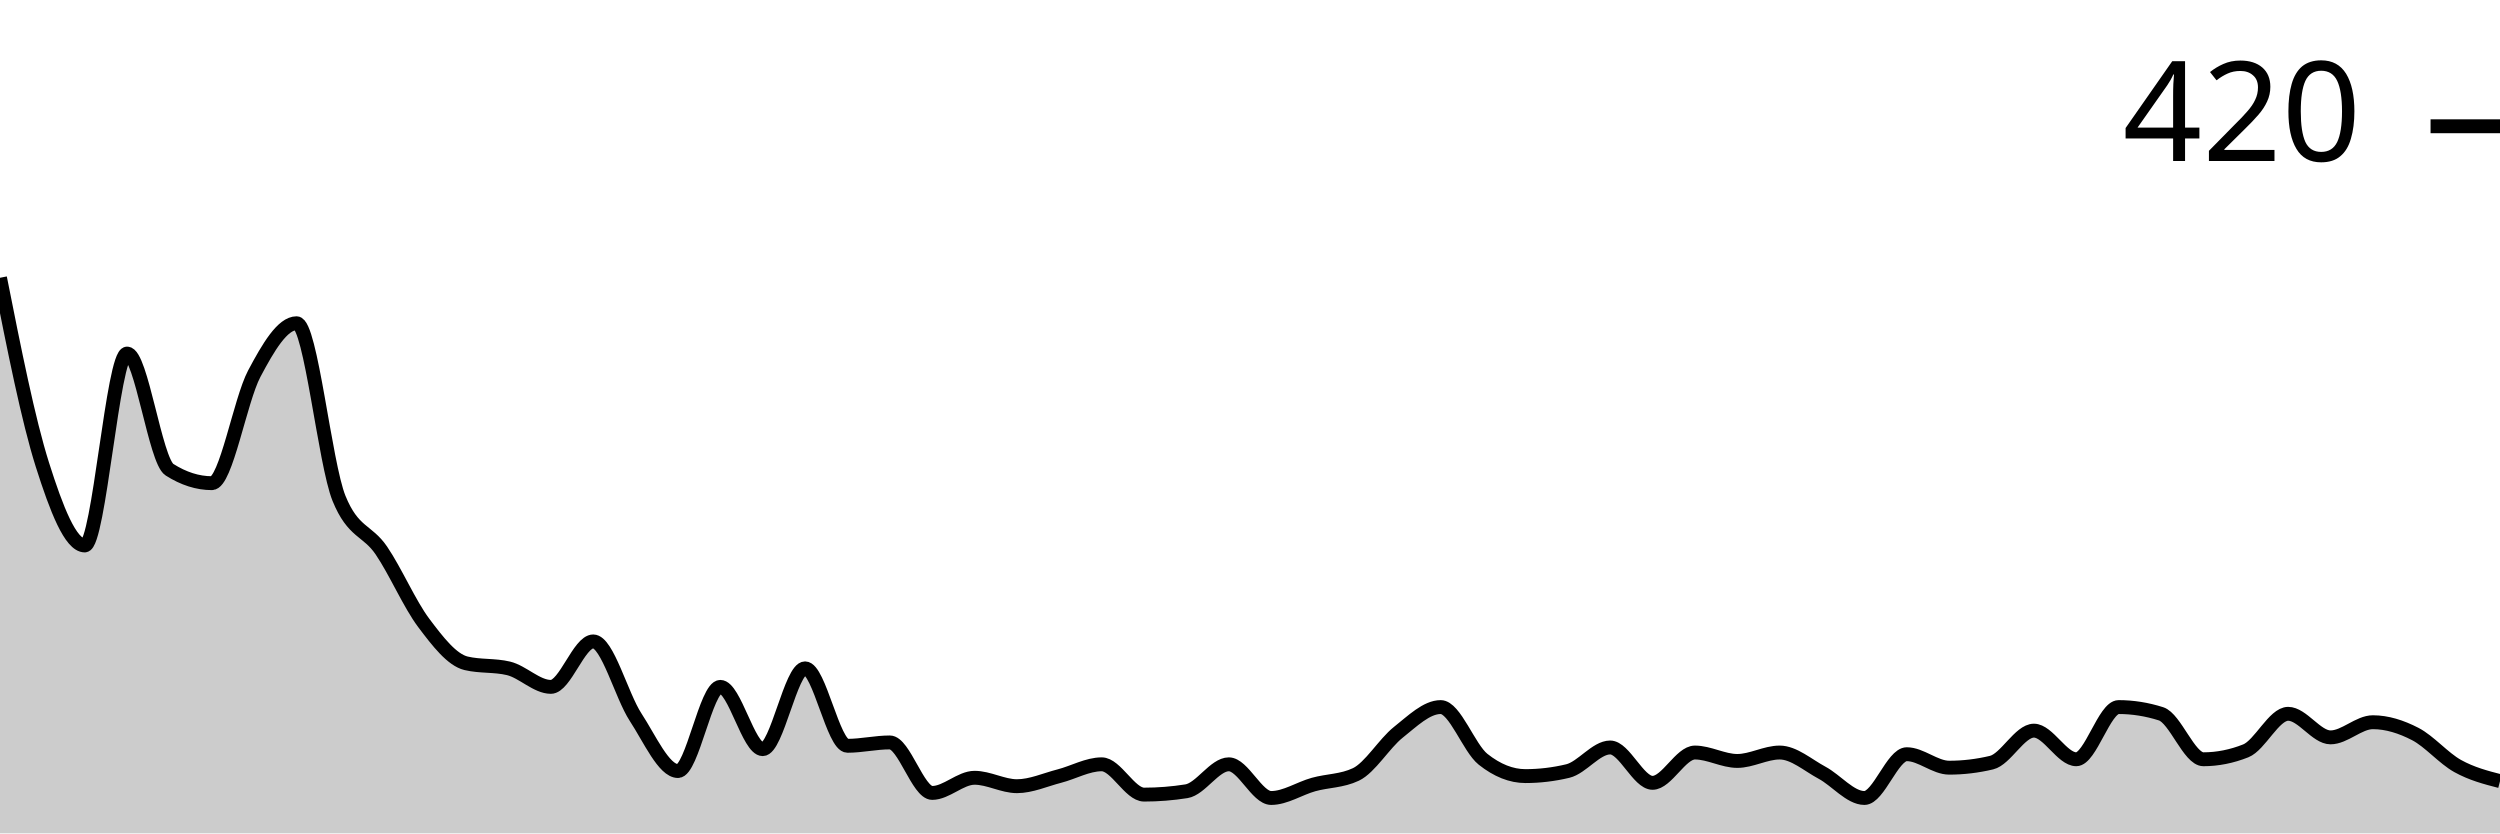
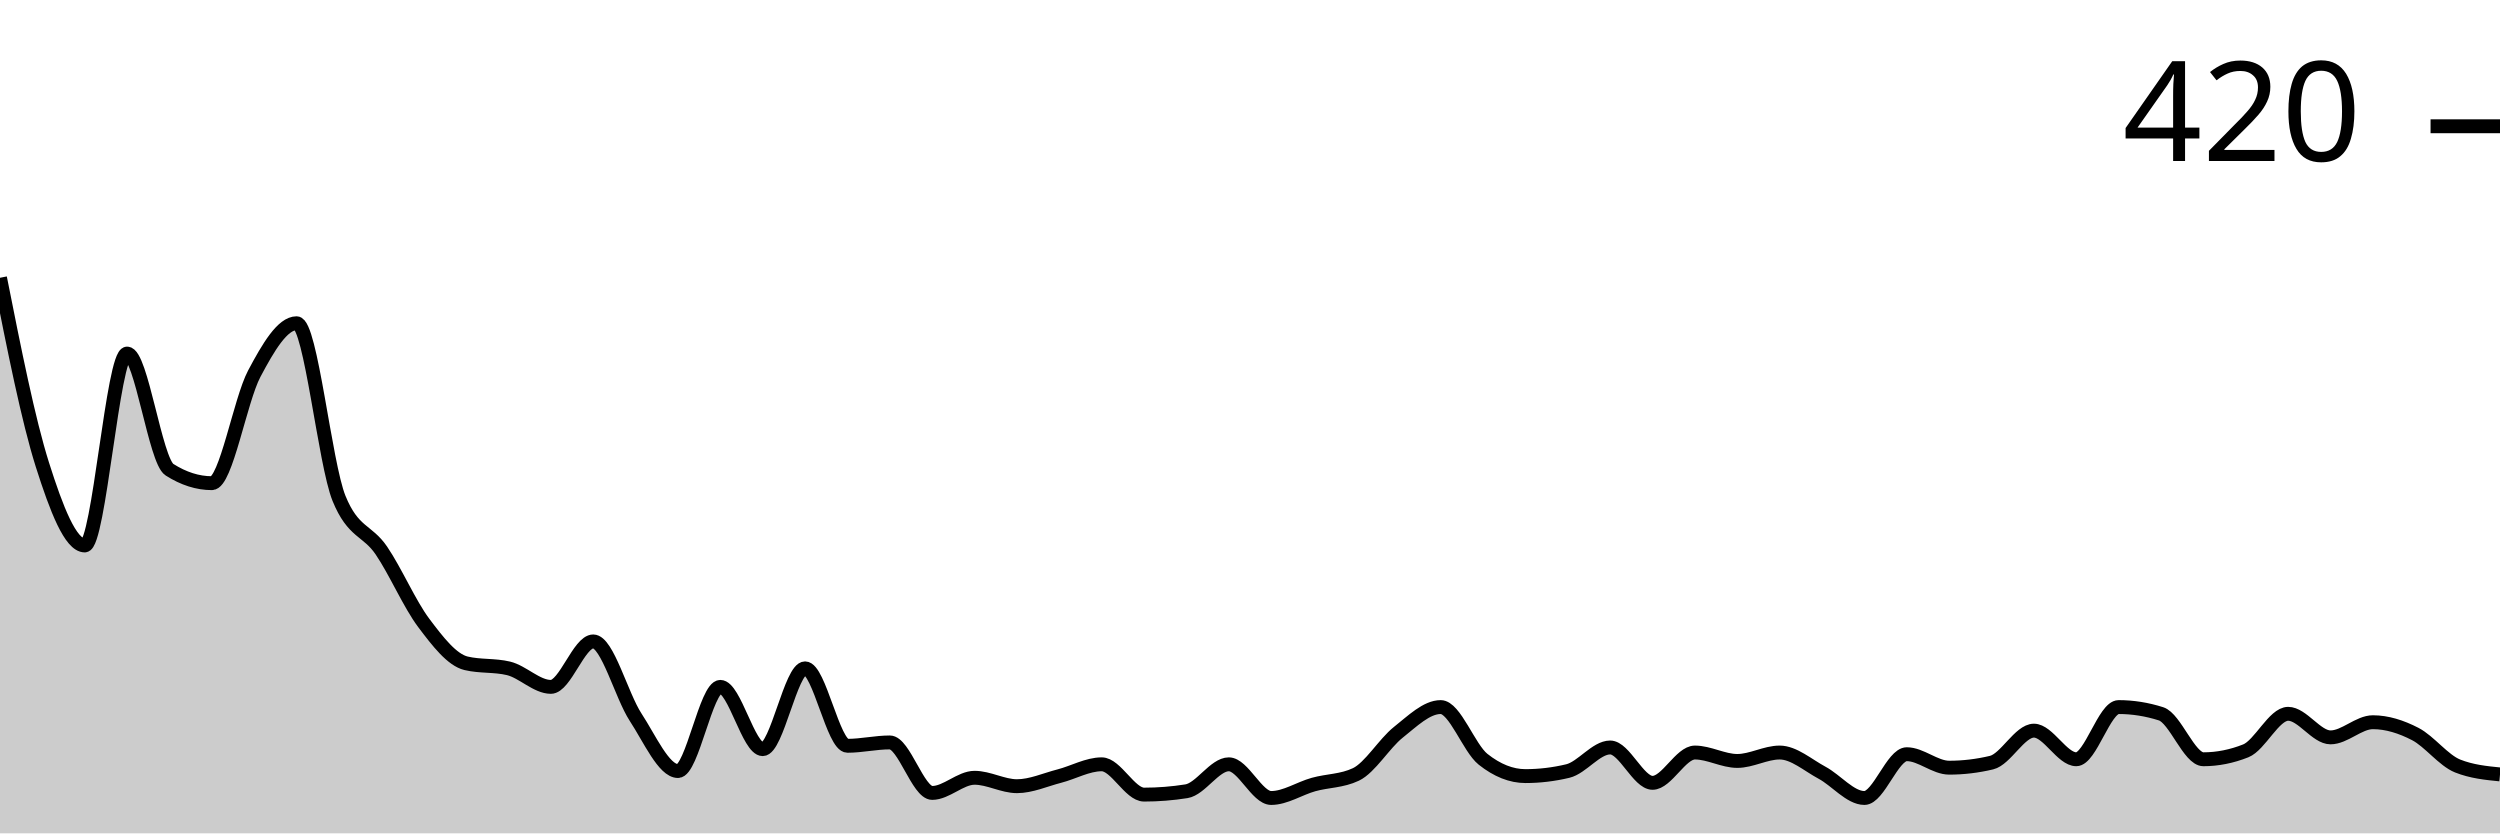
<svg xmlns="http://www.w3.org/2000/svg" viewBox="0 0 180 60">
  <g transform="translate(0,20)">
-     <path class="area" fill="rgba(0, 0, 0, 0.2)" d="M0,0C1.017,5.121,2.034,10.242,3.051,13.455C4.068,16.667,5.085,19.273,6.102,19.273C7.119,19.273,8.136,5.455,9.153,5.455C10.169,5.455,11.186,13.172,12.203,13.818C13.22,14.465,14.237,14.788,15.254,14.788C16.271,14.788,17.288,8.828,18.305,6.909C19.322,4.99,20.339,3.273,21.356,3.273C22.373,3.273,23.39,13.374,24.407,15.879C25.424,18.384,26.441,18.141,27.458,19.636C28.475,21.131,29.492,23.495,30.508,24.848C31.525,26.202,32.542,27.515,33.559,27.758C34.576,28,35.593,27.879,36.61,28.121C37.627,28.364,38.644,29.455,39.661,29.455C40.678,29.455,41.695,26.182,42.712,26.182C43.729,26.182,44.746,30.081,45.763,31.636C46.78,33.192,47.797,35.515,48.814,35.515C49.831,35.515,50.847,29.455,51.864,29.455C52.881,29.455,53.898,33.939,54.915,33.939C55.932,33.939,56.949,28.121,57.966,28.121C58.983,28.121,60,33.697,61.017,33.697C62.034,33.697,63.051,33.455,64.068,33.455C65.085,33.455,66.102,37.091,67.119,37.091C68.136,37.091,69.153,36,70.169,36C71.186,36,72.203,36.606,73.22,36.606C74.237,36.606,75.254,36.141,76.271,35.879C77.288,35.616,78.305,35.03,79.322,35.03C80.339,35.03,81.356,37.212,82.373,37.212C83.39,37.212,84.407,37.131,85.424,36.97C86.441,36.808,87.458,35.03,88.475,35.03C89.492,35.03,90.508,37.455,91.525,37.455C92.542,37.455,93.559,36.768,94.576,36.485C95.593,36.202,96.61,36.242,97.627,35.758C98.644,35.273,99.661,33.535,100.678,32.727C101.695,31.919,102.712,30.909,103.729,30.909C104.746,30.909,105.763,33.859,106.78,34.667C107.797,35.475,108.814,35.879,109.831,35.879C110.847,35.879,111.864,35.758,112.881,35.515C113.898,35.273,114.915,33.818,115.932,33.818C116.949,33.818,117.966,36.364,118.983,36.364C120,36.364,121.017,34.182,122.034,34.182C123.051,34.182,124.068,34.788,125.085,34.788C126.102,34.788,127.119,34.182,128.136,34.182C129.153,34.182,130.169,35.091,131.186,35.636C132.203,36.182,133.22,37.455,134.237,37.455C135.254,37.455,136.271,34.303,137.288,34.303C138.305,34.303,139.322,35.273,140.339,35.273C141.356,35.273,142.373,35.152,143.39,34.909C144.407,34.667,145.424,32.606,146.441,32.606C147.458,32.606,148.475,34.667,149.492,34.667C150.508,34.667,151.525,30.909,152.542,30.909C153.559,30.909,154.576,31.071,155.593,31.394C156.61,31.717,157.627,34.667,158.644,34.667C159.661,34.667,160.678,34.465,161.695,34.061C162.712,33.657,163.729,31.394,164.746,31.394C165.763,31.394,166.78,33.091,167.797,33.091C168.814,33.091,169.831,32,170.847,32C171.864,32,172.881,32.323,173.898,32.848C174.915,33.374,175.932,34.586,176.949,35.152C177.966,35.717,178.983,35.98,180,36.242L180,40C178.983,40,177.966,40,176.949,40C175.932,40,174.915,40,173.898,40C172.881,40,171.864,40,170.847,40C169.831,40,168.814,40,167.797,40C166.78,40,165.763,40,164.746,40C163.729,40,162.712,40,161.695,40C160.678,40,159.661,40,158.644,40C157.627,40,156.61,40,155.593,40C154.576,40,153.559,40,152.542,40C151.525,40,150.508,40,149.492,40C148.475,40,147.458,40,146.441,40C145.424,40,144.407,40,143.39,40C142.373,40,141.356,40,140.339,40C139.322,40,138.305,40,137.288,40C136.271,40,135.254,40,134.237,40C133.22,40,132.203,40,131.186,40C130.169,40,129.153,40,128.136,40C127.119,40,126.102,40,125.085,40C124.068,40,123.051,40,122.034,40C121.017,40,120,40,118.983,40C117.966,40,116.949,40,115.932,40C114.915,40,113.898,40,112.881,40C111.864,40,110.847,40,109.831,40C108.814,40,107.797,40,106.78,40C105.763,40,104.746,40,103.729,40C102.712,40,101.695,40,100.678,40C99.661,40,98.644,40,97.627,40C96.61,40,95.593,40,94.576,40C93.559,40,92.542,40,91.525,40C90.508,40,89.492,40,88.475,40C87.458,40,86.441,40,85.424,40C84.407,40,83.39,40,82.373,40C81.356,40,80.339,40,79.322,40C78.305,40,77.288,40,76.271,40C75.254,40,74.237,40,73.22,40C72.203,40,71.186,40,70.169,40C69.153,40,68.136,40,67.119,40C66.102,40,65.085,40,64.068,40C63.051,40,62.034,40,61.017,40C60,40,58.983,40,57.966,40C56.949,40,55.932,40,54.915,40C53.898,40,52.881,40,51.864,40C50.847,40,49.831,40,48.814,40C47.797,40,46.78,40,45.763,40C44.746,40,43.729,40,42.712,40C41.695,40,40.678,40,39.661,40C38.644,40,37.627,40,36.61,40C35.593,40,34.576,40,33.559,40C32.542,40,31.525,40,30.508,40C29.492,40,28.475,40,27.458,40C26.441,40,25.424,40,24.407,40C23.39,40,22.373,40,21.356,40C20.339,40,19.322,40,18.305,40C17.288,40,16.271,40,15.254,40C14.237,40,13.22,40,12.203,40C11.186,40,10.169,40,9.153,40C8.136,40,7.119,40,6.102,40C5.085,40,4.068,40,3.051,40C2.034,40,1.017,40,0,40Z" />
-     <path class="line" stroke="black" fill="none" d="M0,0C1.017,5.121,2.034,10.242,3.051,13.455C4.068,16.667,5.085,19.273,6.102,19.273C7.119,19.273,8.136,5.455,9.153,5.455C10.169,5.455,11.186,13.172,12.203,13.818C13.22,14.465,14.237,14.788,15.254,14.788C16.271,14.788,17.288,8.828,18.305,6.909C19.322,4.99,20.339,3.273,21.356,3.273C22.373,3.273,23.39,13.374,24.407,15.879C25.424,18.384,26.441,18.141,27.458,19.636C28.475,21.131,29.492,23.495,30.508,24.848C31.525,26.202,32.542,27.515,33.559,27.758C34.576,28,35.593,27.879,36.61,28.121C37.627,28.364,38.644,29.455,39.661,29.455C40.678,29.455,41.695,26.182,42.712,26.182C43.729,26.182,44.746,30.081,45.763,31.636C46.78,33.192,47.797,35.515,48.814,35.515C49.831,35.515,50.847,29.455,51.864,29.455C52.881,29.455,53.898,33.939,54.915,33.939C55.932,33.939,56.949,28.121,57.966,28.121C58.983,28.121,60,33.697,61.017,33.697C62.034,33.697,63.051,33.455,64.068,33.455C65.085,33.455,66.102,37.091,67.119,37.091C68.136,37.091,69.153,36,70.169,36C71.186,36,72.203,36.606,73.22,36.606C74.237,36.606,75.254,36.141,76.271,35.879C77.288,35.616,78.305,35.03,79.322,35.03C80.339,35.03,81.356,37.212,82.373,37.212C83.39,37.212,84.407,37.131,85.424,36.97C86.441,36.808,87.458,35.03,88.475,35.03C89.492,35.03,90.508,37.455,91.525,37.455C92.542,37.455,93.559,36.768,94.576,36.485C95.593,36.202,96.61,36.242,97.627,35.758C98.644,35.273,99.661,33.535,100.678,32.727C101.695,31.919,102.712,30.909,103.729,30.909C104.746,30.909,105.763,33.859,106.78,34.667C107.797,35.475,108.814,35.879,109.831,35.879C110.847,35.879,111.864,35.758,112.881,35.515C113.898,35.273,114.915,33.818,115.932,33.818C116.949,33.818,117.966,36.364,118.983,36.364C120,36.364,121.017,34.182,122.034,34.182C123.051,34.182,124.068,34.788,125.085,34.788C126.102,34.788,127.119,34.182,128.136,34.182C129.153,34.182,130.169,35.091,131.186,35.636C132.203,36.182,133.22,37.455,134.237,37.455C135.254,37.455,136.271,34.303,137.288,34.303C138.305,34.303,139.322,35.273,140.339,35.273C141.356,35.273,142.373,35.152,143.39,34.909C144.407,34.667,145.424,32.606,146.441,32.606C147.458,32.606,148.475,34.667,149.492,34.667C150.508,34.667,151.525,30.909,152.542,30.909C153.559,30.909,154.576,31.071,155.593,31.394C156.61,31.717,157.627,34.667,158.644,34.667C159.661,34.667,160.678,34.465,161.695,34.061C162.712,33.657,163.729,31.394,164.746,31.394C165.763,31.394,166.78,33.091,167.797,33.091C168.814,33.091,169.831,32,170.847,32C171.864,32,172.881,32.323,173.898,32.848C174.915,33.374,175.932,34.586,176.949,35.152C177.966,35.717,178.983,35.98,180,36.242" />
+     <path class="area" fill="rgba(0, 0, 0, 0.2)" d="M0,0C1.017,5.121,2.034,10.242,3.051,13.455C4.068,16.667,5.085,19.273,6.102,19.273C7.119,19.273,8.136,5.455,9.153,5.455C10.169,5.455,11.186,13.172,12.203,13.818C13.22,14.465,14.237,14.788,15.254,14.788C16.271,14.788,17.288,8.828,18.305,6.909C19.322,4.99,20.339,3.273,21.356,3.273C22.373,3.273,23.39,13.374,24.407,15.879C25.424,18.384,26.441,18.141,27.458,19.636C28.475,21.131,29.492,23.495,30.508,24.848C31.525,26.202,32.542,27.515,33.559,27.758C34.576,28,35.593,27.879,36.61,28.121C37.627,28.364,38.644,29.455,39.661,29.455C40.678,29.455,41.695,26.182,42.712,26.182C43.729,26.182,44.746,30.081,45.763,31.636C46.78,33.192,47.797,35.515,48.814,35.515C49.831,35.515,50.847,29.455,51.864,29.455C52.881,29.455,53.898,33.939,54.915,33.939C55.932,33.939,56.949,28.121,57.966,28.121C58.983,28.121,60,33.697,61.017,33.697C62.034,33.697,63.051,33.455,64.068,33.455C65.085,33.455,66.102,37.091,67.119,37.091C68.136,37.091,69.153,36,70.169,36C71.186,36,72.203,36.606,73.22,36.606C74.237,36.606,75.254,36.141,76.271,35.879C77.288,35.616,78.305,35.03,79.322,35.03C80.339,35.03,81.356,37.212,82.373,37.212C83.39,37.212,84.407,37.131,85.424,36.97C86.441,36.808,87.458,35.03,88.475,35.03C89.492,35.03,90.508,37.455,91.525,37.455C92.542,37.455,93.559,36.768,94.576,36.485C95.593,36.202,96.61,36.242,97.627,35.758C98.644,35.273,99.661,33.535,100.678,32.727C101.695,31.919,102.712,30.909,103.729,30.909C104.746,30.909,105.763,33.859,106.78,34.667C107.797,35.475,108.814,35.879,109.831,35.879C110.847,35.879,111.864,35.758,112.881,35.515C113.898,35.273,114.915,33.818,115.932,33.818C116.949,33.818,117.966,36.364,118.983,36.364C120,36.364,121.017,34.182,122.034,34.182C123.051,34.182,124.068,34.788,125.085,34.788C126.102,34.788,127.119,34.182,128.136,34.182C129.153,34.182,130.169,35.091,131.186,35.636C132.203,36.182,133.22,37.455,134.237,37.455C135.254,37.455,136.271,34.303,137.288,34.303C138.305,34.303,139.322,35.273,140.339,35.273C141.356,35.273,142.373,35.152,143.39,34.909C144.407,34.667,145.424,32.606,146.441,32.606C147.458,32.606,148.475,34.667,149.492,34.667C150.508,34.667,151.525,30.909,152.542,30.909C153.559,30.909,154.576,31.071,155.593,31.394C156.61,31.717,157.627,34.667,158.644,34.667C159.661,34.667,160.678,34.465,161.695,34.061C162.712,33.657,163.729,31.394,164.746,31.394C165.763,31.394,166.78,33.091,167.797,33.091C168.814,33.091,169.831,32,170.847,32C171.864,32,172.881,32.323,173.898,32.848C174.915,33.374,175.932,34.747,176.949,35.152C177.966,35.556,178.983,35.657,180,35.758L180,40C178.983,40,177.966,40,176.949,40C175.932,40,174.915,40,173.898,40C172.881,40,171.864,40,170.847,40C169.831,40,168.814,40,167.797,40C166.78,40,165.763,40,164.746,40C163.729,40,162.712,40,161.695,40C160.678,40,159.661,40,158.644,40C157.627,40,156.61,40,155.593,40C154.576,40,153.559,40,152.542,40C151.525,40,150.508,40,149.492,40C148.475,40,147.458,40,146.441,40C145.424,40,144.407,40,143.39,40C142.373,40,141.356,40,140.339,40C139.322,40,138.305,40,137.288,40C136.271,40,135.254,40,134.237,40C133.22,40,132.203,40,131.186,40C130.169,40,129.153,40,128.136,40C127.119,40,126.102,40,125.085,40C124.068,40,123.051,40,122.034,40C121.017,40,120,40,118.983,40C117.966,40,116.949,40,115.932,40C114.915,40,113.898,40,112.881,40C111.864,40,110.847,40,109.831,40C108.814,40,107.797,40,106.78,40C105.763,40,104.746,40,103.729,40C102.712,40,101.695,40,100.678,40C99.661,40,98.644,40,97.627,40C96.61,40,95.593,40,94.576,40C93.559,40,92.542,40,91.525,40C90.508,40,89.492,40,88.475,40C87.458,40,86.441,40,85.424,40C84.407,40,83.39,40,82.373,40C81.356,40,80.339,40,79.322,40C78.305,40,77.288,40,76.271,40C75.254,40,74.237,40,73.22,40C72.203,40,71.186,40,70.169,40C69.153,40,68.136,40,67.119,40C66.102,40,65.085,40,64.068,40C63.051,40,62.034,40,61.017,40C60,40,58.983,40,57.966,40C56.949,40,55.932,40,54.915,40C53.898,40,52.881,40,51.864,40C50.847,40,49.831,40,48.814,40C47.797,40,46.78,40,45.763,40C44.746,40,43.729,40,42.712,40C41.695,40,40.678,40,39.661,40C38.644,40,37.627,40,36.61,40C35.593,40,34.576,40,33.559,40C32.542,40,31.525,40,30.508,40C29.492,40,28.475,40,27.458,40C26.441,40,25.424,40,24.407,40C23.39,40,22.373,40,21.356,40C20.339,40,19.322,40,18.305,40C17.288,40,16.271,40,15.254,40C14.237,40,13.22,40,12.203,40C11.186,40,10.169,40,9.153,40C8.136,40,7.119,40,6.102,40C5.085,40,4.068,40,3.051,40C2.034,40,1.017,40,0,40Z" />
+     <path class="line" stroke="black" fill="none" d="M0,0C1.017,5.121,2.034,10.242,3.051,13.455C4.068,16.667,5.085,19.273,6.102,19.273C7.119,19.273,8.136,5.455,9.153,5.455C10.169,5.455,11.186,13.172,12.203,13.818C13.22,14.465,14.237,14.788,15.254,14.788C16.271,14.788,17.288,8.828,18.305,6.909C19.322,4.99,20.339,3.273,21.356,3.273C22.373,3.273,23.39,13.374,24.407,15.879C25.424,18.384,26.441,18.141,27.458,19.636C28.475,21.131,29.492,23.495,30.508,24.848C31.525,26.202,32.542,27.515,33.559,27.758C34.576,28,35.593,27.879,36.61,28.121C37.627,28.364,38.644,29.455,39.661,29.455C40.678,29.455,41.695,26.182,42.712,26.182C43.729,26.182,44.746,30.081,45.763,31.636C46.78,33.192,47.797,35.515,48.814,35.515C49.831,35.515,50.847,29.455,51.864,29.455C52.881,29.455,53.898,33.939,54.915,33.939C55.932,33.939,56.949,28.121,57.966,28.121C58.983,28.121,60,33.697,61.017,33.697C62.034,33.697,63.051,33.455,64.068,33.455C65.085,33.455,66.102,37.091,67.119,37.091C68.136,37.091,69.153,36,70.169,36C71.186,36,72.203,36.606,73.22,36.606C74.237,36.606,75.254,36.141,76.271,35.879C77.288,35.616,78.305,35.03,79.322,35.03C80.339,35.03,81.356,37.212,82.373,37.212C83.39,37.212,84.407,37.131,85.424,36.97C86.441,36.808,87.458,35.03,88.475,35.03C89.492,35.03,90.508,37.455,91.525,37.455C92.542,37.455,93.559,36.768,94.576,36.485C95.593,36.202,96.61,36.242,97.627,35.758C98.644,35.273,99.661,33.535,100.678,32.727C101.695,31.919,102.712,30.909,103.729,30.909C104.746,30.909,105.763,33.859,106.78,34.667C107.797,35.475,108.814,35.879,109.831,35.879C110.847,35.879,111.864,35.758,112.881,35.515C113.898,35.273,114.915,33.818,115.932,33.818C116.949,33.818,117.966,36.364,118.983,36.364C120,36.364,121.017,34.182,122.034,34.182C123.051,34.182,124.068,34.788,125.085,34.788C126.102,34.788,127.119,34.182,128.136,34.182C129.153,34.182,130.169,35.091,131.186,35.636C132.203,36.182,133.22,37.455,134.237,37.455C135.254,37.455,136.271,34.303,137.288,34.303C138.305,34.303,139.322,35.273,140.339,35.273C141.356,35.273,142.373,35.152,143.39,34.909C144.407,34.667,145.424,32.606,146.441,32.606C147.458,32.606,148.475,34.667,149.492,34.667C150.508,34.667,151.525,30.909,152.542,30.909C153.559,30.909,154.576,31.071,155.593,31.394C156.61,31.717,157.627,34.667,158.644,34.667C159.661,34.667,160.678,34.465,161.695,34.061C162.712,33.657,163.729,31.394,164.746,31.394C165.763,31.394,166.78,33.091,167.797,33.091C168.814,33.091,169.831,32,170.847,32C171.864,32,172.881,32.323,173.898,32.848C174.915,33.374,175.932,34.747,176.949,35.152C177.966,35.556,178.983,35.657,180,35.758" />
    <path class="axis-ceiling" stroke-width="1" stroke="black" fill="none" d="M175,-10.909L180,-10.909" />
    <text class="axis-ceiling-label" font-family="sans-serif" text-anchor="end" font-size="10px" x="170" y="-8.409">420</text>
  </g>
</svg>
